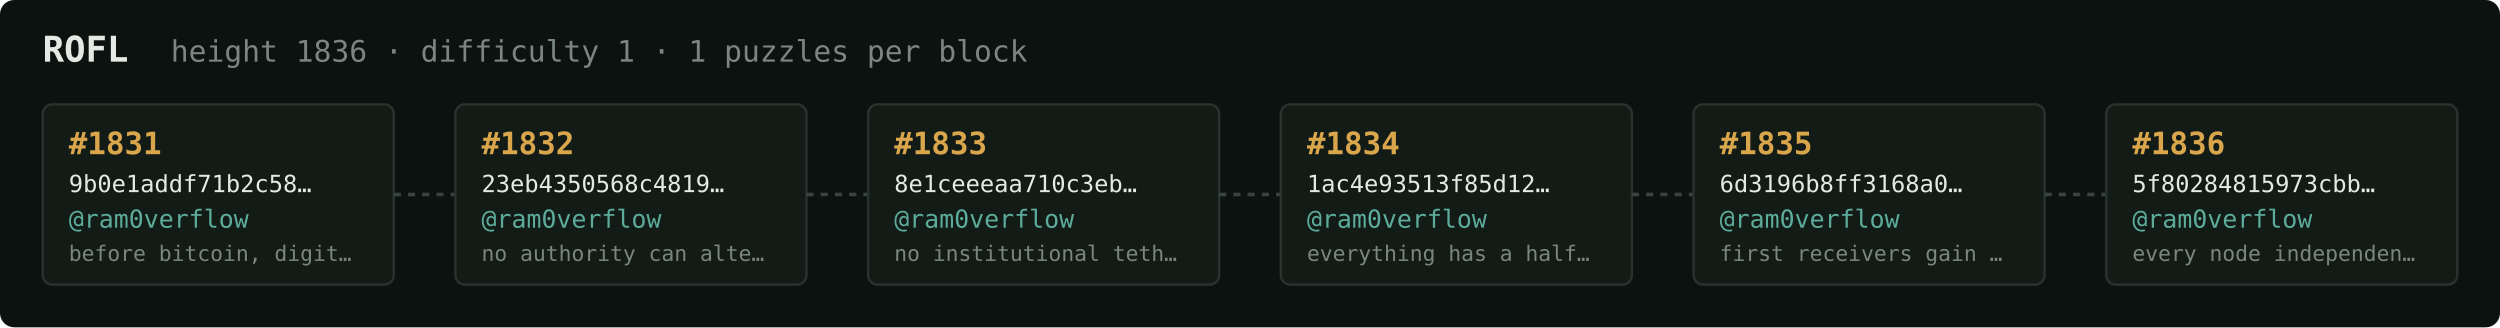
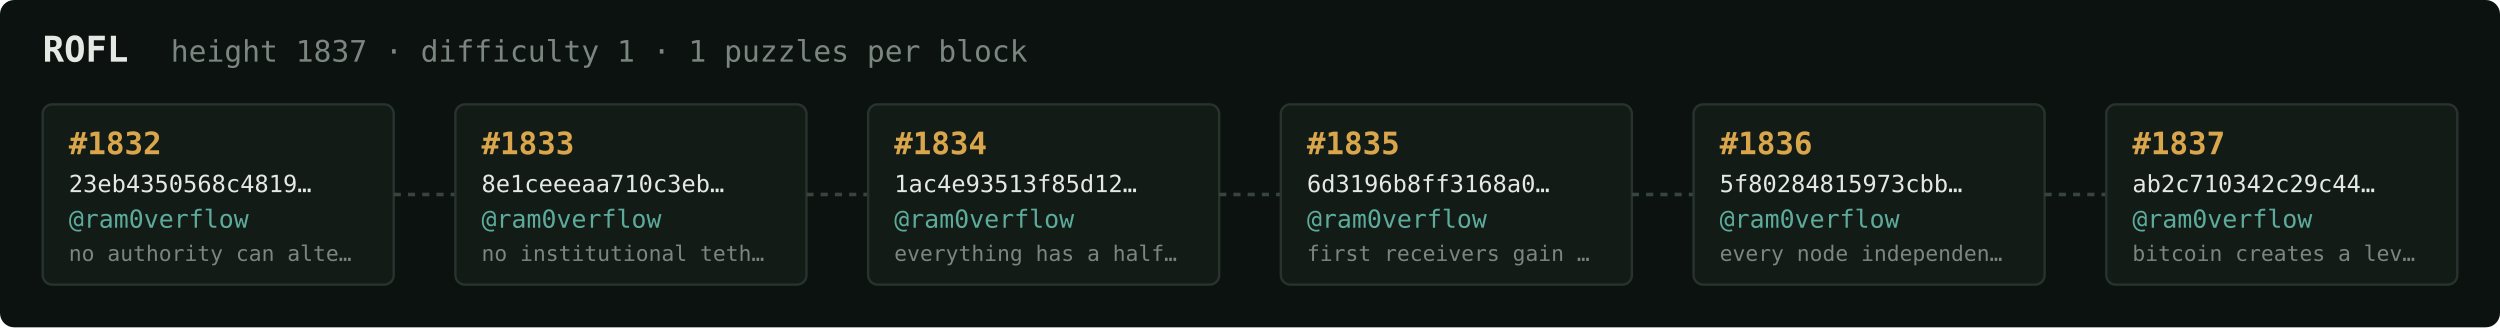
<svg xmlns="http://www.w3.org/2000/svg" width="1054" height="138" viewBox="0 0 1054 138" font-family="ui-monospace,SFMono-Regular,Menlo,monospace">
  <rect fill="#0c1210" width="1054" height="138" rx="6" />
  <text x="18" y="26" fill="#e5e9e3" font-size="15" font-weight="700">ROFL</text>
-   <text x="72" y="26" fill="#7a867f" font-size="12.5">height 1836 · difficulty 1 · 1 puzzles per block</text>
+   <text x="72" y="26" fill="#7a867f" font-size="12.5">height 1837 · difficulty 1 · 1 puzzles per block</text>
  <rect x="18" y="44" width="148" height="76" rx="4" fill="#131b17" stroke="#28332e" stroke-width="1" />
-   <text x="29" y="65" fill="#d9a64c" font-size="13" font-weight="700">#1831</text>
-   <text x="29" y="81" fill="#e5e9e3" font-size="10">9b0e1addf71b2c58…</text>
+   <text x="29" y="65" fill="#d9a64c" font-size="13" font-weight="700">#1832</text>
+   <text x="29" y="81" fill="#e5e9e3" font-size="10">23eb4350568c4819…</text>
  <text x="29" y="96" fill="#5cab9b" font-size="10.5">@ram0verflow</text>
-   <text x="29" y="110" fill="#7a867f" font-size="9">before bitcoin, digit…</text>
+   <text x="29" y="110" fill="#7a867f" font-size="9">no authority can alte…</text>
  <line x1="166" y1="82.0" x2="192" y2="82.0" stroke="#38443e" stroke-width="1.5" stroke-dasharray="3 3" />
  <rect x="192" y="44" width="148" height="76" rx="4" fill="#131b17" stroke="#28332e" stroke-width="1" />
-   <text x="203" y="65" fill="#d9a64c" font-size="13" font-weight="700">#1832</text>
-   <text x="203" y="81" fill="#e5e9e3" font-size="10">23eb4350568c4819…</text>
+   <text x="203" y="65" fill="#d9a64c" font-size="13" font-weight="700">#1833</text>
+   <text x="203" y="81" fill="#e5e9e3" font-size="10">8e1ceeeaa710c3eb…</text>
  <text x="203" y="96" fill="#5cab9b" font-size="10.5">@ram0verflow</text>
-   <text x="203" y="110" fill="#7a867f" font-size="9">no authority can alte…</text>
+   <text x="203" y="110" fill="#7a867f" font-size="9">no institutional teth…</text>
  <line x1="340" y1="82.0" x2="366" y2="82.0" stroke="#38443e" stroke-width="1.5" stroke-dasharray="3 3" />
  <rect x="366" y="44" width="148" height="76" rx="4" fill="#131b17" stroke="#28332e" stroke-width="1" />
-   <text x="377" y="65" fill="#d9a64c" font-size="13" font-weight="700">#1833</text>
-   <text x="377" y="81" fill="#e5e9e3" font-size="10">8e1ceeeaa710c3eb…</text>
+   <text x="377" y="65" fill="#d9a64c" font-size="13" font-weight="700">#1834</text>
+   <text x="377" y="81" fill="#e5e9e3" font-size="10">1ac4e93513f85d12…</text>
  <text x="377" y="96" fill="#5cab9b" font-size="10.5">@ram0verflow</text>
-   <text x="377" y="110" fill="#7a867f" font-size="9">no institutional teth…</text>
+   <text x="377" y="110" fill="#7a867f" font-size="9">everything has a half…</text>
  <line x1="514" y1="82.0" x2="540" y2="82.0" stroke="#38443e" stroke-width="1.5" stroke-dasharray="3 3" />
  <rect x="540" y="44" width="148" height="76" rx="4" fill="#131b17" stroke="#28332e" stroke-width="1" />
-   <text x="551" y="65" fill="#d9a64c" font-size="13" font-weight="700">#1834</text>
-   <text x="551" y="81" fill="#e5e9e3" font-size="10">1ac4e93513f85d12…</text>
+   <text x="551" y="65" fill="#d9a64c" font-size="13" font-weight="700">#1835</text>
+   <text x="551" y="81" fill="#e5e9e3" font-size="10">6d3196b8ff3168a0…</text>
  <text x="551" y="96" fill="#5cab9b" font-size="10.5">@ram0verflow</text>
-   <text x="551" y="110" fill="#7a867f" font-size="9">everything has a half…</text>
+   <text x="551" y="110" fill="#7a867f" font-size="9">first receivers gain …</text>
  <line x1="688" y1="82.0" x2="714" y2="82.0" stroke="#38443e" stroke-width="1.5" stroke-dasharray="3 3" />
  <rect x="714" y="44" width="148" height="76" rx="4" fill="#131b17" stroke="#28332e" stroke-width="1" />
-   <text x="725" y="65" fill="#d9a64c" font-size="13" font-weight="700">#1835</text>
-   <text x="725" y="81" fill="#e5e9e3" font-size="10">6d3196b8ff3168a0…</text>
+   <text x="725" y="65" fill="#d9a64c" font-size="13" font-weight="700">#1836</text>
+   <text x="725" y="81" fill="#e5e9e3" font-size="10">5f80284815973cbb…</text>
  <text x="725" y="96" fill="#5cab9b" font-size="10.5">@ram0verflow</text>
-   <text x="725" y="110" fill="#7a867f" font-size="9">first receivers gain …</text>
+   <text x="725" y="110" fill="#7a867f" font-size="9">every node independen…</text>
  <line x1="862" y1="82.0" x2="888" y2="82.0" stroke="#38443e" stroke-width="1.5" stroke-dasharray="3 3" />
  <rect x="888" y="44" width="148" height="76" rx="4" fill="#131b17" stroke="#28332e" stroke-width="1" />
-   <text x="899" y="65" fill="#d9a64c" font-size="13" font-weight="700">#1836</text>
-   <text x="899" y="81" fill="#e5e9e3" font-size="10">5f80284815973cbb…</text>
+   <text x="899" y="65" fill="#d9a64c" font-size="13" font-weight="700">#1837</text>
+   <text x="899" y="81" fill="#e5e9e3" font-size="10">ab2c710342c29c44…</text>
  <text x="899" y="96" fill="#5cab9b" font-size="10.5">@ram0verflow</text>
-   <text x="899" y="110" fill="#7a867f" font-size="9">every node independen…</text>
+   <text x="899" y="110" fill="#7a867f" font-size="9">bitcoin creates a lev…</text>
</svg>
